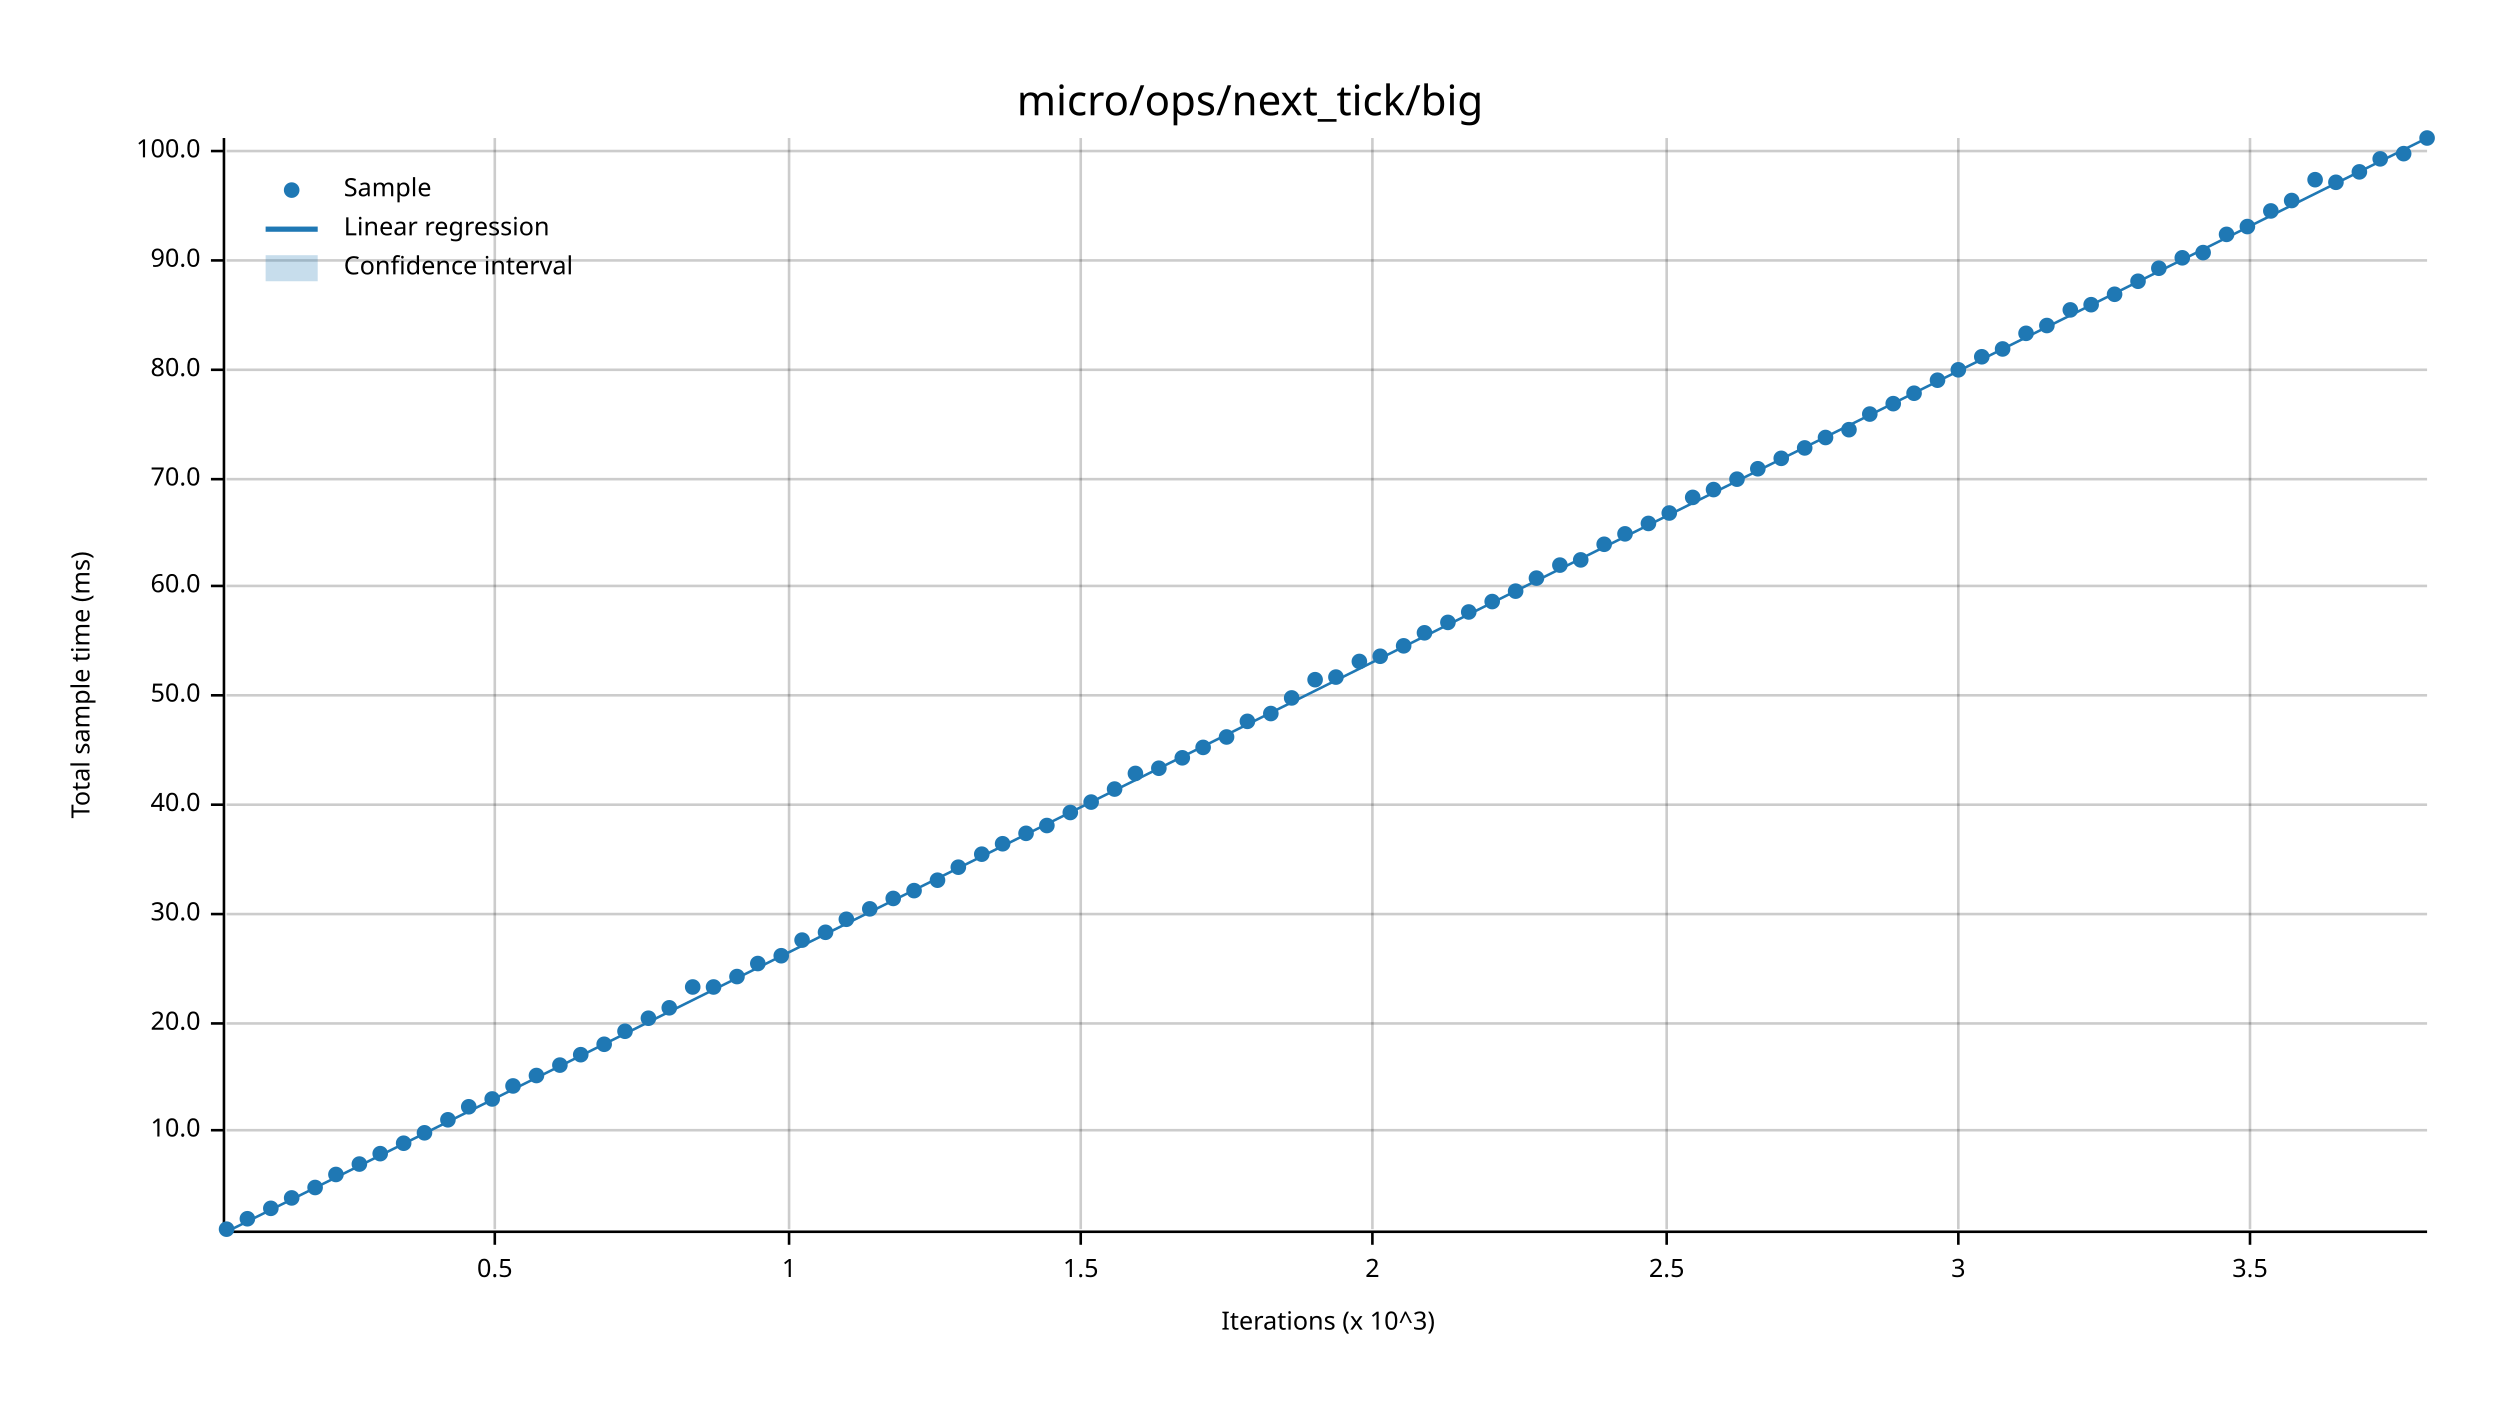
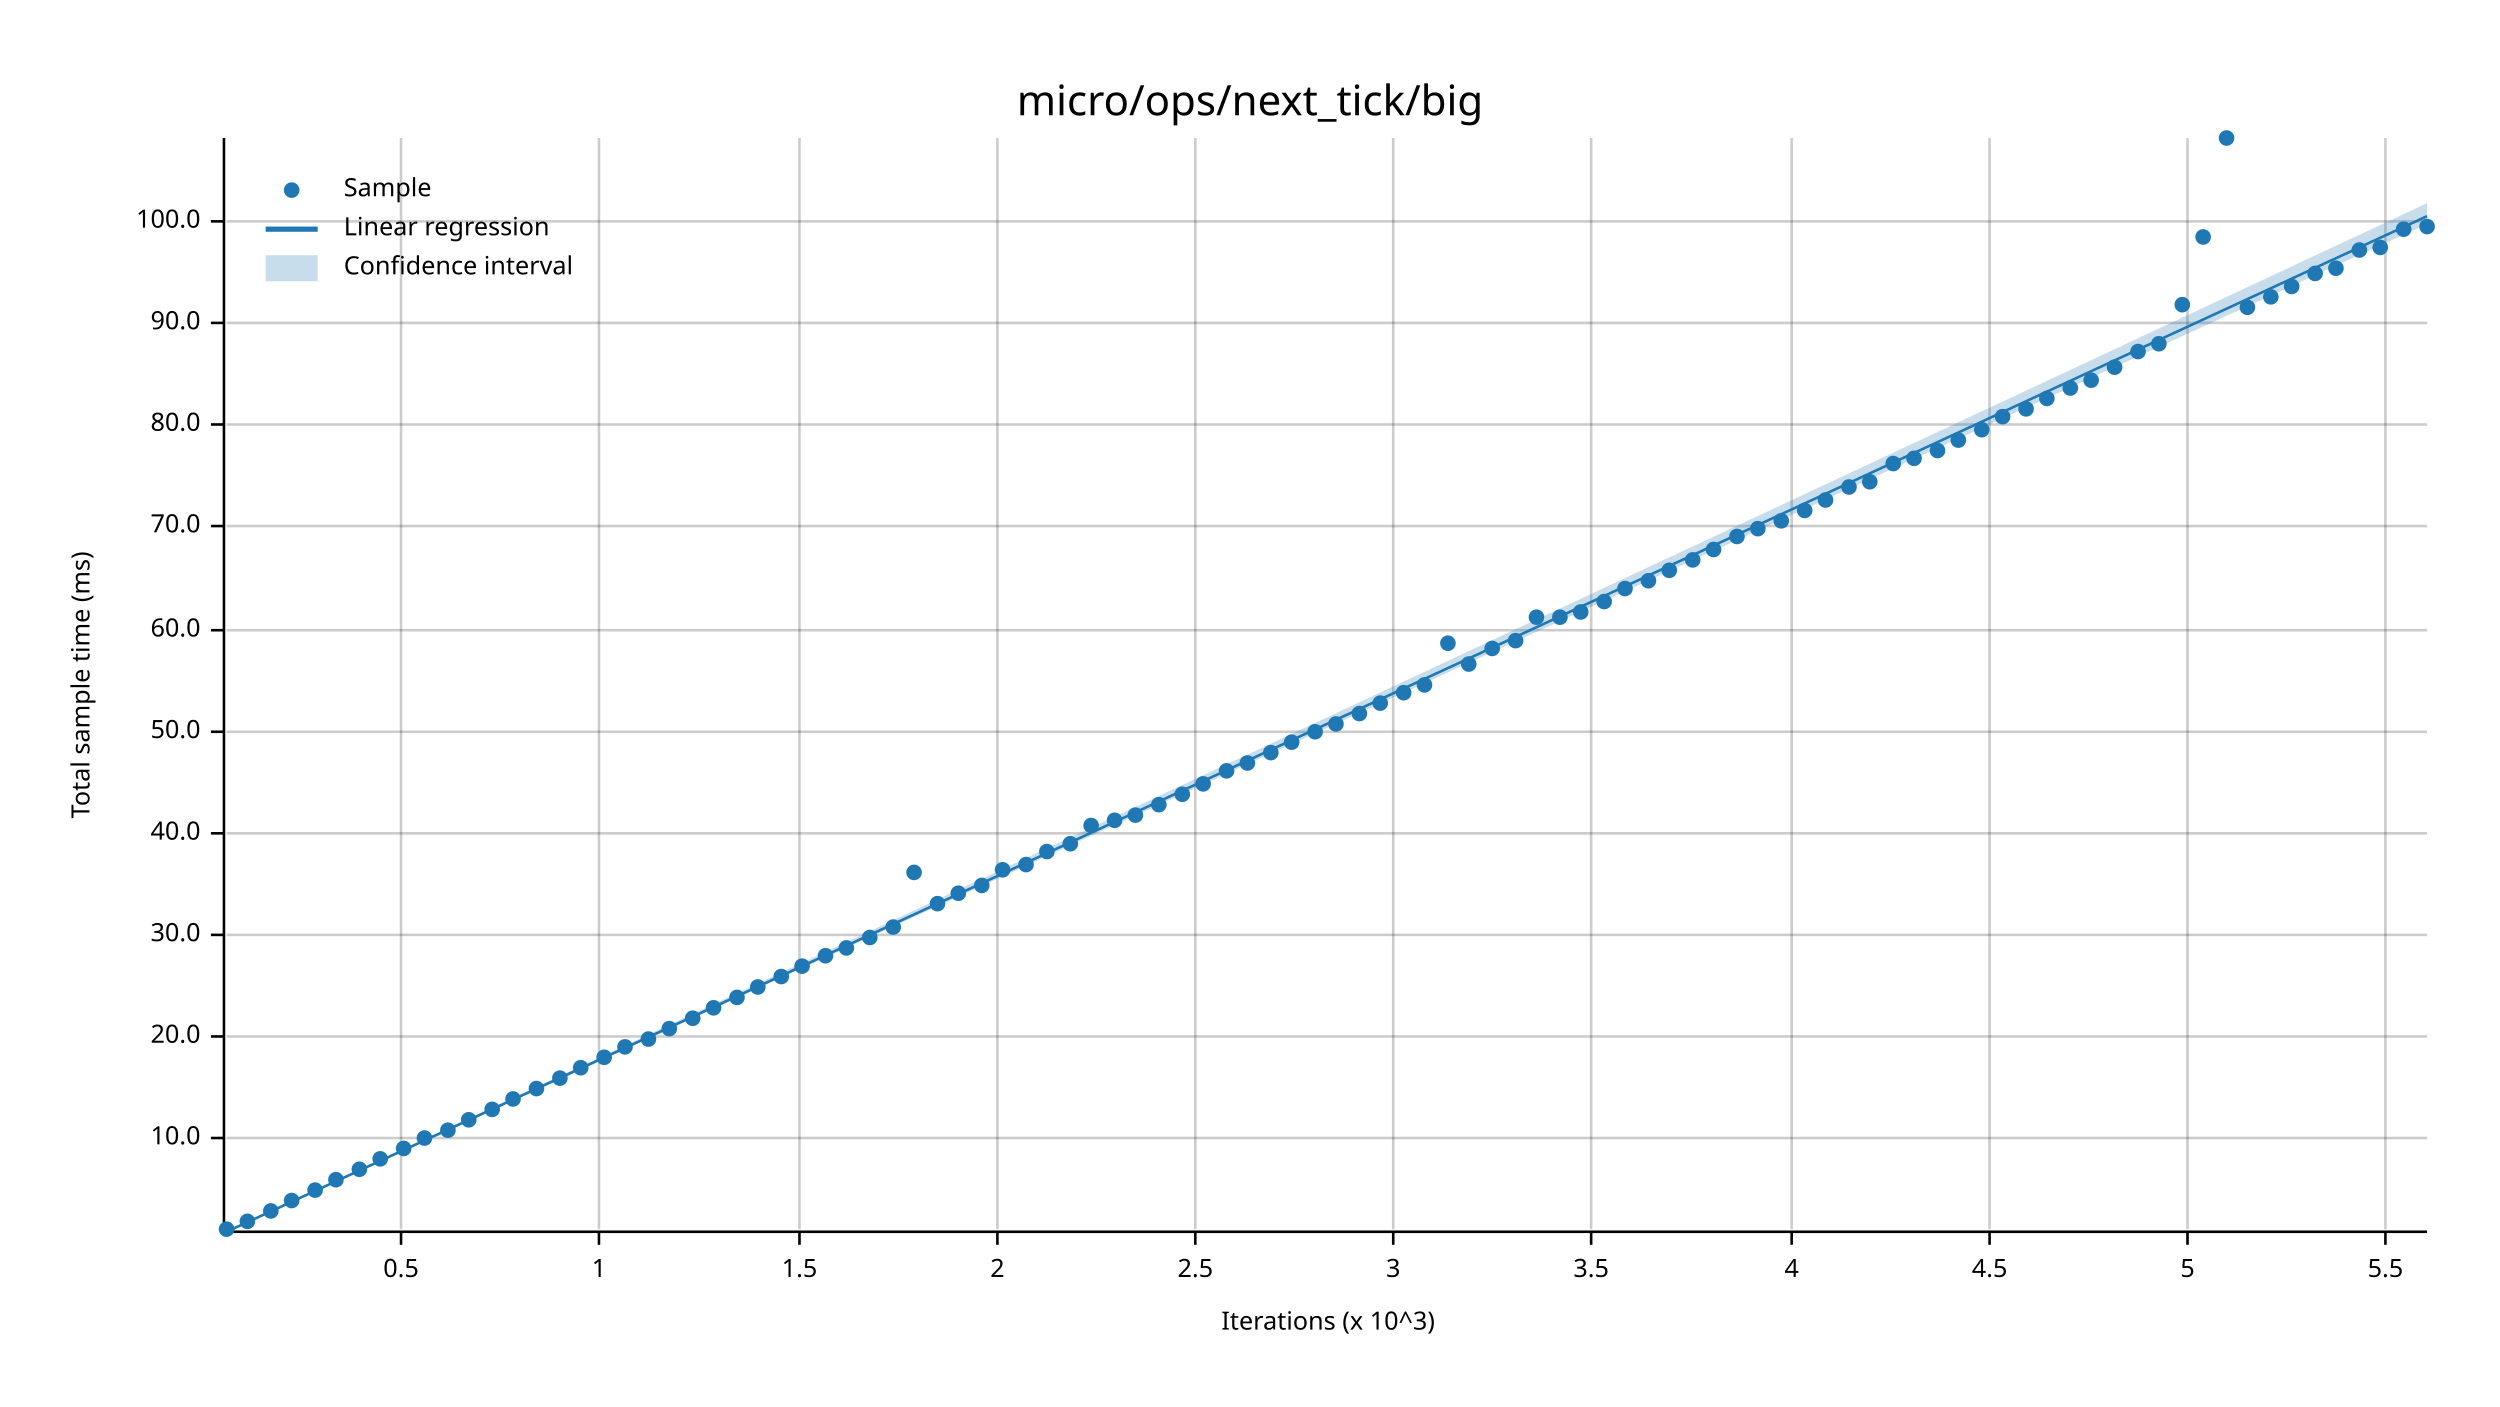
<svg xmlns="http://www.w3.org/2000/svg" width="960" height="540" viewBox="0 0 960 540">
  <text x="480" y="32" dy="0.76em" text-anchor="middle" font-family="sans-serif" font-size="16.129" opacity="1" fill="#000000">
micro/ops/next_tick/big
</text>
  <text x="27" y="263" dy="0.76em" text-anchor="middle" font-family="sans-serif" font-size="9.677" opacity="1" fill="#000000" transform="rotate(270, 27, 263)">
Total sample time (ms)
</text>
  <text x="510" y="513" dy="-0.5ex" text-anchor="middle" font-family="sans-serif" font-size="9.677" opacity="1" fill="#000000">
Iterations (x 10^3)
</text>
-   <line opacity="0.2" stroke="#000000" stroke-width="1" x1="190" y1="472" x2="190" y2="53" />
-   <line opacity="0.2" stroke="#000000" stroke-width="1" x1="303" y1="472" x2="303" y2="53" />
-   <line opacity="0.2" stroke="#000000" stroke-width="1" x1="415" y1="472" x2="415" y2="53" />
-   <line opacity="0.2" stroke="#000000" stroke-width="1" x1="527" y1="472" x2="527" y2="53" />
-   <line opacity="0.2" stroke="#000000" stroke-width="1" x1="640" y1="472" x2="640" y2="53" />
-   <line opacity="0.2" stroke="#000000" stroke-width="1" x1="752" y1="472" x2="752" y2="53" />
-   <line opacity="0.2" stroke="#000000" stroke-width="1" x1="864" y1="472" x2="864" y2="53" />
-   <line opacity="0.2" stroke="#000000" stroke-width="1" x1="87" y1="434" x2="932" y2="434" />
-   <line opacity="0.2" stroke="#000000" stroke-width="1" x1="87" y1="393" x2="932" y2="393" />
-   <line opacity="0.2" stroke="#000000" stroke-width="1" x1="87" y1="351" x2="932" y2="351" />
-   <line opacity="0.2" stroke="#000000" stroke-width="1" x1="87" y1="309" x2="932" y2="309" />
-   <line opacity="0.2" stroke="#000000" stroke-width="1" x1="87" y1="267" x2="932" y2="267" />
-   <line opacity="0.2" stroke="#000000" stroke-width="1" x1="87" y1="225" x2="932" y2="225" />
-   <line opacity="0.2" stroke="#000000" stroke-width="1" x1="87" y1="184" x2="932" y2="184" />
-   <line opacity="0.2" stroke="#000000" stroke-width="1" x1="87" y1="142" x2="932" y2="142" />
-   <line opacity="0.2" stroke="#000000" stroke-width="1" x1="87" y1="100" x2="932" y2="100" />
-   <line opacity="0.2" stroke="#000000" stroke-width="1" x1="87" y1="58" x2="932" y2="58" />
+   <line opacity="0.2" stroke="#000000" stroke-width="1" x1="154" y1="472" x2="154" y2="53" />
+   <line opacity="0.2" stroke="#000000" stroke-width="1" x1="230" y1="472" x2="230" y2="53" />
+   <line opacity="0.2" stroke="#000000" stroke-width="1" x1="307" y1="472" x2="307" y2="53" />
+   <line opacity="0.2" stroke="#000000" stroke-width="1" x1="383" y1="472" x2="383" y2="53" />
+   <line opacity="0.2" stroke="#000000" stroke-width="1" x1="459" y1="472" x2="459" y2="53" />
+   <line opacity="0.2" stroke="#000000" stroke-width="1" x1="535" y1="472" x2="535" y2="53" />
+   <line opacity="0.2" stroke="#000000" stroke-width="1" x1="611" y1="472" x2="611" y2="53" />
+   <line opacity="0.2" stroke="#000000" stroke-width="1" x1="688" y1="472" x2="688" y2="53" />
+   <line opacity="0.2" stroke="#000000" stroke-width="1" x1="764" y1="472" x2="764" y2="53" />
+   <line opacity="0.2" stroke="#000000" stroke-width="1" x1="840" y1="472" x2="840" y2="53" />
+   <line opacity="0.2" stroke="#000000" stroke-width="1" x1="916" y1="472" x2="916" y2="53" />
+   <line opacity="0.2" stroke="#000000" stroke-width="1" x1="87" y1="437" x2="932" y2="437" />
+   <line opacity="0.2" stroke="#000000" stroke-width="1" x1="87" y1="398" x2="932" y2="398" />
+   <line opacity="0.2" stroke="#000000" stroke-width="1" x1="87" y1="359" x2="932" y2="359" />
+   <line opacity="0.2" stroke="#000000" stroke-width="1" x1="87" y1="320" x2="932" y2="320" />
+   <line opacity="0.2" stroke="#000000" stroke-width="1" x1="87" y1="281" x2="932" y2="281" />
+   <line opacity="0.2" stroke="#000000" stroke-width="1" x1="87" y1="242" x2="932" y2="242" />
+   <line opacity="0.2" stroke="#000000" stroke-width="1" x1="87" y1="202" x2="932" y2="202" />
+   <line opacity="0.2" stroke="#000000" stroke-width="1" x1="87" y1="163" x2="932" y2="163" />
+   <line opacity="0.2" stroke="#000000" stroke-width="1" x1="87" y1="124" x2="932" y2="124" />
+   <line opacity="0.2" stroke="#000000" stroke-width="1" x1="87" y1="85" x2="932" y2="85" />
  <polyline fill="none" opacity="1" stroke="#000000" stroke-width="1" points="86,53 86,472 " />
-   <text x="77" y="434" dy="0.5ex" text-anchor="end" font-family="sans-serif" font-size="9.677" opacity="1" fill="#000000">
+   <text x="77" y="437" dy="0.5ex" text-anchor="end" font-family="sans-serif" font-size="9.677" opacity="1" fill="#000000">
10.0
</text>
-   <polyline fill="none" opacity="1" stroke="#000000" stroke-width="1" points="81,434 86,434 " />
-   <text x="77" y="393" dy="0.5ex" text-anchor="end" font-family="sans-serif" font-size="9.677" opacity="1" fill="#000000">
+   <polyline fill="none" opacity="1" stroke="#000000" stroke-width="1" points="81,437 86,437 " />
+   <text x="77" y="398" dy="0.5ex" text-anchor="end" font-family="sans-serif" font-size="9.677" opacity="1" fill="#000000">
20.0
</text>
-   <polyline fill="none" opacity="1" stroke="#000000" stroke-width="1" points="81,393 86,393 " />
-   <text x="77" y="351" dy="0.5ex" text-anchor="end" font-family="sans-serif" font-size="9.677" opacity="1" fill="#000000">
+   <polyline fill="none" opacity="1" stroke="#000000" stroke-width="1" points="81,398 86,398 " />
+   <text x="77" y="359" dy="0.5ex" text-anchor="end" font-family="sans-serif" font-size="9.677" opacity="1" fill="#000000">
30.0
</text>
-   <polyline fill="none" opacity="1" stroke="#000000" stroke-width="1" points="81,351 86,351 " />
-   <text x="77" y="309" dy="0.5ex" text-anchor="end" font-family="sans-serif" font-size="9.677" opacity="1" fill="#000000">
+   <polyline fill="none" opacity="1" stroke="#000000" stroke-width="1" points="81,359 86,359 " />
+   <text x="77" y="320" dy="0.5ex" text-anchor="end" font-family="sans-serif" font-size="9.677" opacity="1" fill="#000000">
40.0
</text>
-   <polyline fill="none" opacity="1" stroke="#000000" stroke-width="1" points="81,309 86,309 " />
-   <text x="77" y="267" dy="0.5ex" text-anchor="end" font-family="sans-serif" font-size="9.677" opacity="1" fill="#000000">
+   <polyline fill="none" opacity="1" stroke="#000000" stroke-width="1" points="81,320 86,320 " />
+   <text x="77" y="281" dy="0.5ex" text-anchor="end" font-family="sans-serif" font-size="9.677" opacity="1" fill="#000000">
50.0
</text>
-   <polyline fill="none" opacity="1" stroke="#000000" stroke-width="1" points="81,267 86,267 " />
-   <text x="77" y="225" dy="0.5ex" text-anchor="end" font-family="sans-serif" font-size="9.677" opacity="1" fill="#000000">
+   <polyline fill="none" opacity="1" stroke="#000000" stroke-width="1" points="81,281 86,281 " />
+   <text x="77" y="242" dy="0.5ex" text-anchor="end" font-family="sans-serif" font-size="9.677" opacity="1" fill="#000000">
60.0
</text>
-   <polyline fill="none" opacity="1" stroke="#000000" stroke-width="1" points="81,225 86,225 " />
-   <text x="77" y="184" dy="0.5ex" text-anchor="end" font-family="sans-serif" font-size="9.677" opacity="1" fill="#000000">
+   <polyline fill="none" opacity="1" stroke="#000000" stroke-width="1" points="81,242 86,242 " />
+   <text x="77" y="202" dy="0.5ex" text-anchor="end" font-family="sans-serif" font-size="9.677" opacity="1" fill="#000000">
70.0
</text>
-   <polyline fill="none" opacity="1" stroke="#000000" stroke-width="1" points="81,184 86,184 " />
-   <text x="77" y="142" dy="0.5ex" text-anchor="end" font-family="sans-serif" font-size="9.677" opacity="1" fill="#000000">
+   <polyline fill="none" opacity="1" stroke="#000000" stroke-width="1" points="81,202 86,202 " />
+   <text x="77" y="163" dy="0.5ex" text-anchor="end" font-family="sans-serif" font-size="9.677" opacity="1" fill="#000000">
80.0
</text>
-   <polyline fill="none" opacity="1" stroke="#000000" stroke-width="1" points="81,142 86,142 " />
-   <text x="77" y="100" dy="0.5ex" text-anchor="end" font-family="sans-serif" font-size="9.677" opacity="1" fill="#000000">
+   <polyline fill="none" opacity="1" stroke="#000000" stroke-width="1" points="81,163 86,163 " />
+   <text x="77" y="124" dy="0.5ex" text-anchor="end" font-family="sans-serif" font-size="9.677" opacity="1" fill="#000000">
90.0
</text>
-   <polyline fill="none" opacity="1" stroke="#000000" stroke-width="1" points="81,100 86,100 " />
-   <text x="77" y="58" dy="0.5ex" text-anchor="end" font-family="sans-serif" font-size="9.677" opacity="1" fill="#000000">
+   <polyline fill="none" opacity="1" stroke="#000000" stroke-width="1" points="81,124 86,124 " />
+   <text x="77" y="85" dy="0.5ex" text-anchor="end" font-family="sans-serif" font-size="9.677" opacity="1" fill="#000000">
100.0
</text>
-   <polyline fill="none" opacity="1" stroke="#000000" stroke-width="1" points="81,58 86,58 " />
+   <polyline fill="none" opacity="1" stroke="#000000" stroke-width="1" points="81,85 86,85 " />
  <polyline fill="none" opacity="1" stroke="#000000" stroke-width="1" points="87,473 932,473 " />
-   <text x="190" y="483" dy="0.76em" text-anchor="middle" font-family="sans-serif" font-size="9.677" opacity="1" fill="#000000">
+   <text x="154" y="483" dy="0.76em" text-anchor="middle" font-family="sans-serif" font-size="9.677" opacity="1" fill="#000000">
0.5
</text>
-   <polyline fill="none" opacity="1" stroke="#000000" stroke-width="1" points="190,473 190,478 " />
-   <text x="303" y="483" dy="0.76em" text-anchor="middle" font-family="sans-serif" font-size="9.677" opacity="1" fill="#000000">
+   <polyline fill="none" opacity="1" stroke="#000000" stroke-width="1" points="154,473 154,478 " />
+   <text x="230" y="483" dy="0.76em" text-anchor="middle" font-family="sans-serif" font-size="9.677" opacity="1" fill="#000000">
1
</text>
-   <polyline fill="none" opacity="1" stroke="#000000" stroke-width="1" points="303,473 303,478 " />
-   <text x="415" y="483" dy="0.76em" text-anchor="middle" font-family="sans-serif" font-size="9.677" opacity="1" fill="#000000">
+   <polyline fill="none" opacity="1" stroke="#000000" stroke-width="1" points="230,473 230,478 " />
+   <text x="307" y="483" dy="0.76em" text-anchor="middle" font-family="sans-serif" font-size="9.677" opacity="1" fill="#000000">
1.5
</text>
-   <polyline fill="none" opacity="1" stroke="#000000" stroke-width="1" points="415,473 415,478 " />
-   <text x="527" y="483" dy="0.76em" text-anchor="middle" font-family="sans-serif" font-size="9.677" opacity="1" fill="#000000">
+   <polyline fill="none" opacity="1" stroke="#000000" stroke-width="1" points="307,473 307,478 " />
+   <text x="383" y="483" dy="0.76em" text-anchor="middle" font-family="sans-serif" font-size="9.677" opacity="1" fill="#000000">
2
</text>
-   <polyline fill="none" opacity="1" stroke="#000000" stroke-width="1" points="527,473 527,478 " />
-   <text x="640" y="483" dy="0.76em" text-anchor="middle" font-family="sans-serif" font-size="9.677" opacity="1" fill="#000000">
+   <polyline fill="none" opacity="1" stroke="#000000" stroke-width="1" points="383,473 383,478 " />
+   <text x="459" y="483" dy="0.76em" text-anchor="middle" font-family="sans-serif" font-size="9.677" opacity="1" fill="#000000">
2.5
</text>
-   <polyline fill="none" opacity="1" stroke="#000000" stroke-width="1" points="640,473 640,478 " />
-   <text x="752" y="483" dy="0.76em" text-anchor="middle" font-family="sans-serif" font-size="9.677" opacity="1" fill="#000000">
+   <polyline fill="none" opacity="1" stroke="#000000" stroke-width="1" points="459,473 459,478 " />
+   <text x="535" y="483" dy="0.76em" text-anchor="middle" font-family="sans-serif" font-size="9.677" opacity="1" fill="#000000">
3
</text>
-   <polyline fill="none" opacity="1" stroke="#000000" stroke-width="1" points="752,473 752,478 " />
-   <text x="864" y="483" dy="0.76em" text-anchor="middle" font-family="sans-serif" font-size="9.677" opacity="1" fill="#000000">
+   <polyline fill="none" opacity="1" stroke="#000000" stroke-width="1" points="535,473 535,478 " />
+   <text x="611" y="483" dy="0.76em" text-anchor="middle" font-family="sans-serif" font-size="9.677" opacity="1" fill="#000000">
3.5
</text>
-   <polyline fill="none" opacity="1" stroke="#000000" stroke-width="1" points="864,473 864,478 " />
+   <polyline fill="none" opacity="1" stroke="#000000" stroke-width="1" points="611,473 611,478 " />
+   <text x="688" y="483" dy="0.76em" text-anchor="middle" font-family="sans-serif" font-size="9.677" opacity="1" fill="#000000">
+ 4
+ </text>
+   <polyline fill="none" opacity="1" stroke="#000000" stroke-width="1" points="688,473 688,478 " />
+   <text x="764" y="483" dy="0.76em" text-anchor="middle" font-family="sans-serif" font-size="9.677" opacity="1" fill="#000000">
+ 4.5
+ </text>
+   <polyline fill="none" opacity="1" stroke="#000000" stroke-width="1" points="764,473 764,478 " />
+   <text x="840" y="483" dy="0.76em" text-anchor="middle" font-family="sans-serif" font-size="9.677" opacity="1" fill="#000000">
+ 5
+ </text>
+   <polyline fill="none" opacity="1" stroke="#000000" stroke-width="1" points="840,473 840,478 " />
+   <text x="916" y="483" dy="0.76em" text-anchor="middle" font-family="sans-serif" font-size="9.677" opacity="1" fill="#000000">
+ 5.5
+ </text>
+   <polyline fill="none" opacity="1" stroke="#000000" stroke-width="1" points="916,473 916,478 " />
  <circle cx="87" cy="472" r="3" opacity="1" fill="#1F78B4" stroke="none" stroke-width="1" />
-   <circle cx="95" cy="468" r="3" opacity="1" fill="#1F78B4" stroke="none" stroke-width="1" />
-   <circle cx="104" cy="464" r="3" opacity="1" fill="#1F78B4" stroke="none" stroke-width="1" />
-   <circle cx="112" cy="460" r="3" opacity="1" fill="#1F78B4" stroke="none" stroke-width="1" />
-   <circle cx="121" cy="456" r="3" opacity="1" fill="#1F78B4" stroke="none" stroke-width="1" />
-   <circle cx="129" cy="451" r="3" opacity="1" fill="#1F78B4" stroke="none" stroke-width="1" />
-   <circle cx="138" cy="447" r="3" opacity="1" fill="#1F78B4" stroke="none" stroke-width="1" />
-   <circle cx="146" cy="443" r="3" opacity="1" fill="#1F78B4" stroke="none" stroke-width="1" />
-   <circle cx="155" cy="439" r="3" opacity="1" fill="#1F78B4" stroke="none" stroke-width="1" />
-   <circle cx="163" cy="435" r="3" opacity="1" fill="#1F78B4" stroke="none" stroke-width="1" />
-   <circle cx="172" cy="430" r="3" opacity="1" fill="#1F78B4" stroke="none" stroke-width="1" />
-   <circle cx="180" cy="425" r="3" opacity="1" fill="#1F78B4" stroke="none" stroke-width="1" />
-   <circle cx="189" cy="422" r="3" opacity="1" fill="#1F78B4" stroke="none" stroke-width="1" />
-   <circle cx="197" cy="417" r="3" opacity="1" fill="#1F78B4" stroke="none" stroke-width="1" />
-   <circle cx="206" cy="413" r="3" opacity="1" fill="#1F78B4" stroke="none" stroke-width="1" />
-   <circle cx="215" cy="409" r="3" opacity="1" fill="#1F78B4" stroke="none" stroke-width="1" />
-   <circle cx="223" cy="405" r="3" opacity="1" fill="#1F78B4" stroke="none" stroke-width="1" />
-   <circle cx="232" cy="401" r="3" opacity="1" fill="#1F78B4" stroke="none" stroke-width="1" />
-   <circle cx="240" cy="396" r="3" opacity="1" fill="#1F78B4" stroke="none" stroke-width="1" />
-   <circle cx="249" cy="391" r="3" opacity="1" fill="#1F78B4" stroke="none" stroke-width="1" />
-   <circle cx="257" cy="387" r="3" opacity="1" fill="#1F78B4" stroke="none" stroke-width="1" />
-   <circle cx="266" cy="379" r="3" opacity="1" fill="#1F78B4" stroke="none" stroke-width="1" />
-   <circle cx="274" cy="379" r="3" opacity="1" fill="#1F78B4" stroke="none" stroke-width="1" />
-   <circle cx="283" cy="375" r="3" opacity="1" fill="#1F78B4" stroke="none" stroke-width="1" />
-   <circle cx="291" cy="370" r="3" opacity="1" fill="#1F78B4" stroke="none" stroke-width="1" />
-   <circle cx="300" cy="367" r="3" opacity="1" fill="#1F78B4" stroke="none" stroke-width="1" />
-   <circle cx="308" cy="361" r="3" opacity="1" fill="#1F78B4" stroke="none" stroke-width="1" />
-   <circle cx="317" cy="358" r="3" opacity="1" fill="#1F78B4" stroke="none" stroke-width="1" />
-   <circle cx="325" cy="353" r="3" opacity="1" fill="#1F78B4" stroke="none" stroke-width="1" />
-   <circle cx="334" cy="349" r="3" opacity="1" fill="#1F78B4" stroke="none" stroke-width="1" />
-   <circle cx="343" cy="345" r="3" opacity="1" fill="#1F78B4" stroke="none" stroke-width="1" />
-   <circle cx="351" cy="342" r="3" opacity="1" fill="#1F78B4" stroke="none" stroke-width="1" />
-   <circle cx="360" cy="338" r="3" opacity="1" fill="#1F78B4" stroke="none" stroke-width="1" />
-   <circle cx="368" cy="333" r="3" opacity="1" fill="#1F78B4" stroke="none" stroke-width="1" />
-   <circle cx="377" cy="328" r="3" opacity="1" fill="#1F78B4" stroke="none" stroke-width="1" />
-   <circle cx="385" cy="324" r="3" opacity="1" fill="#1F78B4" stroke="none" stroke-width="1" />
-   <circle cx="394" cy="320" r="3" opacity="1" fill="#1F78B4" stroke="none" stroke-width="1" />
-   <circle cx="402" cy="317" r="3" opacity="1" fill="#1F78B4" stroke="none" stroke-width="1" />
-   <circle cx="411" cy="312" r="3" opacity="1" fill="#1F78B4" stroke="none" stroke-width="1" />
-   <circle cx="419" cy="308" r="3" opacity="1" fill="#1F78B4" stroke="none" stroke-width="1" />
-   <circle cx="428" cy="303" r="3" opacity="1" fill="#1F78B4" stroke="none" stroke-width="1" />
-   <circle cx="436" cy="297" r="3" opacity="1" fill="#1F78B4" stroke="none" stroke-width="1" />
-   <circle cx="445" cy="295" r="3" opacity="1" fill="#1F78B4" stroke="none" stroke-width="1" />
-   <circle cx="454" cy="291" r="3" opacity="1" fill="#1F78B4" stroke="none" stroke-width="1" />
-   <circle cx="462" cy="287" r="3" opacity="1" fill="#1F78B4" stroke="none" stroke-width="1" />
-   <circle cx="471" cy="283" r="3" opacity="1" fill="#1F78B4" stroke="none" stroke-width="1" />
-   <circle cx="479" cy="277" r="3" opacity="1" fill="#1F78B4" stroke="none" stroke-width="1" />
-   <circle cx="488" cy="274" r="3" opacity="1" fill="#1F78B4" stroke="none" stroke-width="1" />
-   <circle cx="496" cy="268" r="3" opacity="1" fill="#1F78B4" stroke="none" stroke-width="1" />
-   <circle cx="505" cy="261" r="3" opacity="1" fill="#1F78B4" stroke="none" stroke-width="1" />
-   <circle cx="513" cy="260" r="3" opacity="1" fill="#1F78B4" stroke="none" stroke-width="1" />
-   <circle cx="522" cy="254" r="3" opacity="1" fill="#1F78B4" stroke="none" stroke-width="1" />
-   <circle cx="530" cy="252" r="3" opacity="1" fill="#1F78B4" stroke="none" stroke-width="1" />
-   <circle cx="539" cy="248" r="3" opacity="1" fill="#1F78B4" stroke="none" stroke-width="1" />
-   <circle cx="547" cy="243" r="3" opacity="1" fill="#1F78B4" stroke="none" stroke-width="1" />
-   <circle cx="556" cy="239" r="3" opacity="1" fill="#1F78B4" stroke="none" stroke-width="1" />
-   <circle cx="564" cy="235" r="3" opacity="1" fill="#1F78B4" stroke="none" stroke-width="1" />
-   <circle cx="573" cy="231" r="3" opacity="1" fill="#1F78B4" stroke="none" stroke-width="1" />
-   <circle cx="582" cy="227" r="3" opacity="1" fill="#1F78B4" stroke="none" stroke-width="1" />
-   <circle cx="590" cy="222" r="3" opacity="1" fill="#1F78B4" stroke="none" stroke-width="1" />
-   <circle cx="599" cy="217" r="3" opacity="1" fill="#1F78B4" stroke="none" stroke-width="1" />
-   <circle cx="607" cy="215" r="3" opacity="1" fill="#1F78B4" stroke="none" stroke-width="1" />
-   <circle cx="616" cy="209" r="3" opacity="1" fill="#1F78B4" stroke="none" stroke-width="1" />
-   <circle cx="624" cy="205" r="3" opacity="1" fill="#1F78B4" stroke="none" stroke-width="1" />
-   <circle cx="633" cy="201" r="3" opacity="1" fill="#1F78B4" stroke="none" stroke-width="1" />
-   <circle cx="641" cy="197" r="3" opacity="1" fill="#1F78B4" stroke="none" stroke-width="1" />
-   <circle cx="650" cy="191" r="3" opacity="1" fill="#1F78B4" stroke="none" stroke-width="1" />
-   <circle cx="658" cy="188" r="3" opacity="1" fill="#1F78B4" stroke="none" stroke-width="1" />
-   <circle cx="667" cy="184" r="3" opacity="1" fill="#1F78B4" stroke="none" stroke-width="1" />
-   <circle cx="675" cy="180" r="3" opacity="1" fill="#1F78B4" stroke="none" stroke-width="1" />
-   <circle cx="684" cy="176" r="3" opacity="1" fill="#1F78B4" stroke="none" stroke-width="1" />
-   <circle cx="693" cy="172" r="3" opacity="1" fill="#1F78B4" stroke="none" stroke-width="1" />
-   <circle cx="701" cy="168" r="3" opacity="1" fill="#1F78B4" stroke="none" stroke-width="1" />
-   <circle cx="710" cy="165" r="3" opacity="1" fill="#1F78B4" stroke="none" stroke-width="1" />
-   <circle cx="718" cy="159" r="3" opacity="1" fill="#1F78B4" stroke="none" stroke-width="1" />
-   <circle cx="727" cy="155" r="3" opacity="1" fill="#1F78B4" stroke="none" stroke-width="1" />
-   <circle cx="735" cy="151" r="3" opacity="1" fill="#1F78B4" stroke="none" stroke-width="1" />
-   <circle cx="744" cy="146" r="3" opacity="1" fill="#1F78B4" stroke="none" stroke-width="1" />
-   <circle cx="752" cy="142" r="3" opacity="1" fill="#1F78B4" stroke="none" stroke-width="1" />
-   <circle cx="761" cy="137" r="3" opacity="1" fill="#1F78B4" stroke="none" stroke-width="1" />
-   <circle cx="769" cy="134" r="3" opacity="1" fill="#1F78B4" stroke="none" stroke-width="1" />
-   <circle cx="778" cy="128" r="3" opacity="1" fill="#1F78B4" stroke="none" stroke-width="1" />
-   <circle cx="786" cy="125" r="3" opacity="1" fill="#1F78B4" stroke="none" stroke-width="1" />
-   <circle cx="795" cy="119" r="3" opacity="1" fill="#1F78B4" stroke="none" stroke-width="1" />
-   <circle cx="803" cy="117" r="3" opacity="1" fill="#1F78B4" stroke="none" stroke-width="1" />
-   <circle cx="812" cy="113" r="3" opacity="1" fill="#1F78B4" stroke="none" stroke-width="1" />
-   <circle cx="821" cy="108" r="3" opacity="1" fill="#1F78B4" stroke="none" stroke-width="1" />
-   <circle cx="829" cy="103" r="3" opacity="1" fill="#1F78B4" stroke="none" stroke-width="1" />
-   <circle cx="838" cy="99" r="3" opacity="1" fill="#1F78B4" stroke="none" stroke-width="1" />
-   <circle cx="846" cy="97" r="3" opacity="1" fill="#1F78B4" stroke="none" stroke-width="1" />
-   <circle cx="855" cy="90" r="3" opacity="1" fill="#1F78B4" stroke="none" stroke-width="1" />
-   <circle cx="863" cy="87" r="3" opacity="1" fill="#1F78B4" stroke="none" stroke-width="1" />
-   <circle cx="872" cy="81" r="3" opacity="1" fill="#1F78B4" stroke="none" stroke-width="1" />
-   <circle cx="880" cy="77" r="3" opacity="1" fill="#1F78B4" stroke="none" stroke-width="1" />
-   <circle cx="889" cy="69" r="3" opacity="1" fill="#1F78B4" stroke="none" stroke-width="1" />
-   <circle cx="897" cy="70" r="3" opacity="1" fill="#1F78B4" stroke="none" stroke-width="1" />
-   <circle cx="906" cy="66" r="3" opacity="1" fill="#1F78B4" stroke="none" stroke-width="1" />
-   <circle cx="914" cy="61" r="3" opacity="1" fill="#1F78B4" stroke="none" stroke-width="1" />
-   <circle cx="923" cy="59" r="3" opacity="1" fill="#1F78B4" stroke="none" stroke-width="1" />
-   <circle cx="932" cy="53" r="3" opacity="1" fill="#1F78B4" stroke="none" stroke-width="1" />
-   <polyline fill="none" opacity="1" stroke="#1F78B4" stroke-width="1" points="87,473 932,53 " />
-   <polygon opacity="0.25" fill="#1F78B4" points="87,473 932,53 932,53 " />
+   <circle cx="95" cy="469" r="3" opacity="1" fill="#1F78B4" stroke="none" stroke-width="1" />
+   <circle cx="104" cy="465" r="3" opacity="1" fill="#1F78B4" stroke="none" stroke-width="1" />
+   <circle cx="112" cy="461" r="3" opacity="1" fill="#1F78B4" stroke="none" stroke-width="1" />
+   <circle cx="121" cy="457" r="3" opacity="1" fill="#1F78B4" stroke="none" stroke-width="1" />
+   <circle cx="129" cy="453" r="3" opacity="1" fill="#1F78B4" stroke="none" stroke-width="1" />
+   <circle cx="138" cy="449" r="3" opacity="1" fill="#1F78B4" stroke="none" stroke-width="1" />
+   <circle cx="146" cy="445" r="3" opacity="1" fill="#1F78B4" stroke="none" stroke-width="1" />
+   <circle cx="155" cy="441" r="3" opacity="1" fill="#1F78B4" stroke="none" stroke-width="1" />
+   <circle cx="163" cy="437" r="3" opacity="1" fill="#1F78B4" stroke="none" stroke-width="1" />
+   <circle cx="172" cy="434" r="3" opacity="1" fill="#1F78B4" stroke="none" stroke-width="1" />
+   <circle cx="180" cy="430" r="3" opacity="1" fill="#1F78B4" stroke="none" stroke-width="1" />
+   <circle cx="189" cy="426" r="3" opacity="1" fill="#1F78B4" stroke="none" stroke-width="1" />
+   <circle cx="197" cy="422" r="3" opacity="1" fill="#1F78B4" stroke="none" stroke-width="1" />
+   <circle cx="206" cy="418" r="3" opacity="1" fill="#1F78B4" stroke="none" stroke-width="1" />
+   <circle cx="215" cy="414" r="3" opacity="1" fill="#1F78B4" stroke="none" stroke-width="1" />
+   <circle cx="223" cy="410" r="3" opacity="1" fill="#1F78B4" stroke="none" stroke-width="1" />
+   <circle cx="232" cy="406" r="3" opacity="1" fill="#1F78B4" stroke="none" stroke-width="1" />
+   <circle cx="240" cy="402" r="3" opacity="1" fill="#1F78B4" stroke="none" stroke-width="1" />
+   <circle cx="249" cy="399" r="3" opacity="1" fill="#1F78B4" stroke="none" stroke-width="1" />
+   <circle cx="257" cy="395" r="3" opacity="1" fill="#1F78B4" stroke="none" stroke-width="1" />
+   <circle cx="266" cy="391" r="3" opacity="1" fill="#1F78B4" stroke="none" stroke-width="1" />
+   <circle cx="274" cy="387" r="3" opacity="1" fill="#1F78B4" stroke="none" stroke-width="1" />
+   <circle cx="283" cy="383" r="3" opacity="1" fill="#1F78B4" stroke="none" stroke-width="1" />
+   <circle cx="291" cy="379" r="3" opacity="1" fill="#1F78B4" stroke="none" stroke-width="1" />
+   <circle cx="300" cy="375" r="3" opacity="1" fill="#1F78B4" stroke="none" stroke-width="1" />
+   <circle cx="308" cy="371" r="3" opacity="1" fill="#1F78B4" stroke="none" stroke-width="1" />
+   <circle cx="317" cy="367" r="3" opacity="1" fill="#1F78B4" stroke="none" stroke-width="1" />
+   <circle cx="325" cy="364" r="3" opacity="1" fill="#1F78B4" stroke="none" stroke-width="1" />
+   <circle cx="334" cy="360" r="3" opacity="1" fill="#1F78B4" stroke="none" stroke-width="1" />
+   <circle cx="343" cy="356" r="3" opacity="1" fill="#1F78B4" stroke="none" stroke-width="1" />
+   <circle cx="351" cy="335" r="3" opacity="1" fill="#1F78B4" stroke="none" stroke-width="1" />
+   <circle cx="360" cy="347" r="3" opacity="1" fill="#1F78B4" stroke="none" stroke-width="1" />
+   <circle cx="368" cy="343" r="3" opacity="1" fill="#1F78B4" stroke="none" stroke-width="1" />
+   <circle cx="377" cy="340" r="3" opacity="1" fill="#1F78B4" stroke="none" stroke-width="1" />
+   <circle cx="385" cy="334" r="3" opacity="1" fill="#1F78B4" stroke="none" stroke-width="1" />
+   <circle cx="394" cy="332" r="3" opacity="1" fill="#1F78B4" stroke="none" stroke-width="1" />
+   <circle cx="402" cy="327" r="3" opacity="1" fill="#1F78B4" stroke="none" stroke-width="1" />
+   <circle cx="411" cy="324" r="3" opacity="1" fill="#1F78B4" stroke="none" stroke-width="1" />
+   <circle cx="419" cy="317" r="3" opacity="1" fill="#1F78B4" stroke="none" stroke-width="1" />
+   <circle cx="428" cy="315" r="3" opacity="1" fill="#1F78B4" stroke="none" stroke-width="1" />
+   <circle cx="436" cy="313" r="3" opacity="1" fill="#1F78B4" stroke="none" stroke-width="1" />
+   <circle cx="445" cy="309" r="3" opacity="1" fill="#1F78B4" stroke="none" stroke-width="1" />
+   <circle cx="454" cy="305" r="3" opacity="1" fill="#1F78B4" stroke="none" stroke-width="1" />
+   <circle cx="462" cy="301" r="3" opacity="1" fill="#1F78B4" stroke="none" stroke-width="1" />
+   <circle cx="471" cy="296" r="3" opacity="1" fill="#1F78B4" stroke="none" stroke-width="1" />
+   <circle cx="479" cy="293" r="3" opacity="1" fill="#1F78B4" stroke="none" stroke-width="1" />
+   <circle cx="488" cy="289" r="3" opacity="1" fill="#1F78B4" stroke="none" stroke-width="1" />
+   <circle cx="496" cy="285" r="3" opacity="1" fill="#1F78B4" stroke="none" stroke-width="1" />
+   <circle cx="505" cy="281" r="3" opacity="1" fill="#1F78B4" stroke="none" stroke-width="1" />
+   <circle cx="513" cy="278" r="3" opacity="1" fill="#1F78B4" stroke="none" stroke-width="1" />
+   <circle cx="522" cy="274" r="3" opacity="1" fill="#1F78B4" stroke="none" stroke-width="1" />
+   <circle cx="530" cy="270" r="3" opacity="1" fill="#1F78B4" stroke="none" stroke-width="1" />
+   <circle cx="539" cy="266" r="3" opacity="1" fill="#1F78B4" stroke="none" stroke-width="1" />
+   <circle cx="547" cy="263" r="3" opacity="1" fill="#1F78B4" stroke="none" stroke-width="1" />
+   <circle cx="556" cy="247" r="3" opacity="1" fill="#1F78B4" stroke="none" stroke-width="1" />
+   <circle cx="564" cy="255" r="3" opacity="1" fill="#1F78B4" stroke="none" stroke-width="1" />
+   <circle cx="573" cy="249" r="3" opacity="1" fill="#1F78B4" stroke="none" stroke-width="1" />
+   <circle cx="582" cy="246" r="3" opacity="1" fill="#1F78B4" stroke="none" stroke-width="1" />
+   <circle cx="590" cy="237" r="3" opacity="1" fill="#1F78B4" stroke="none" stroke-width="1" />
+   <circle cx="599" cy="237" r="3" opacity="1" fill="#1F78B4" stroke="none" stroke-width="1" />
+   <circle cx="607" cy="235" r="3" opacity="1" fill="#1F78B4" stroke="none" stroke-width="1" />
+   <circle cx="616" cy="231" r="3" opacity="1" fill="#1F78B4" stroke="none" stroke-width="1" />
+   <circle cx="624" cy="226" r="3" opacity="1" fill="#1F78B4" stroke="none" stroke-width="1" />
+   <circle cx="633" cy="223" r="3" opacity="1" fill="#1F78B4" stroke="none" stroke-width="1" />
+   <circle cx="641" cy="219" r="3" opacity="1" fill="#1F78B4" stroke="none" stroke-width="1" />
+   <circle cx="650" cy="215" r="3" opacity="1" fill="#1F78B4" stroke="none" stroke-width="1" />
+   <circle cx="658" cy="211" r="3" opacity="1" fill="#1F78B4" stroke="none" stroke-width="1" />
+   <circle cx="667" cy="206" r="3" opacity="1" fill="#1F78B4" stroke="none" stroke-width="1" />
+   <circle cx="675" cy="203" r="3" opacity="1" fill="#1F78B4" stroke="none" stroke-width="1" />
+   <circle cx="684" cy="200" r="3" opacity="1" fill="#1F78B4" stroke="none" stroke-width="1" />
+   <circle cx="693" cy="196" r="3" opacity="1" fill="#1F78B4" stroke="none" stroke-width="1" />
+   <circle cx="701" cy="192" r="3" opacity="1" fill="#1F78B4" stroke="none" stroke-width="1" />
+   <circle cx="710" cy="187" r="3" opacity="1" fill="#1F78B4" stroke="none" stroke-width="1" />
+   <circle cx="718" cy="185" r="3" opacity="1" fill="#1F78B4" stroke="none" stroke-width="1" />
+   <circle cx="727" cy="178" r="3" opacity="1" fill="#1F78B4" stroke="none" stroke-width="1" />
+   <circle cx="735" cy="176" r="3" opacity="1" fill="#1F78B4" stroke="none" stroke-width="1" />
+   <circle cx="744" cy="173" r="3" opacity="1" fill="#1F78B4" stroke="none" stroke-width="1" />
+   <circle cx="752" cy="169" r="3" opacity="1" fill="#1F78B4" stroke="none" stroke-width="1" />
+   <circle cx="761" cy="165" r="3" opacity="1" fill="#1F78B4" stroke="none" stroke-width="1" />
+   <circle cx="769" cy="160" r="3" opacity="1" fill="#1F78B4" stroke="none" stroke-width="1" />
+   <circle cx="778" cy="157" r="3" opacity="1" fill="#1F78B4" stroke="none" stroke-width="1" />
+   <circle cx="786" cy="153" r="3" opacity="1" fill="#1F78B4" stroke="none" stroke-width="1" />
+   <circle cx="795" cy="149" r="3" opacity="1" fill="#1F78B4" stroke="none" stroke-width="1" />
+   <circle cx="803" cy="146" r="3" opacity="1" fill="#1F78B4" stroke="none" stroke-width="1" />
+   <circle cx="812" cy="141" r="3" opacity="1" fill="#1F78B4" stroke="none" stroke-width="1" />
+   <circle cx="821" cy="135" r="3" opacity="1" fill="#1F78B4" stroke="none" stroke-width="1" />
+   <circle cx="829" cy="132" r="3" opacity="1" fill="#1F78B4" stroke="none" stroke-width="1" />
+   <circle cx="838" cy="117" r="3" opacity="1" fill="#1F78B4" stroke="none" stroke-width="1" />
+   <circle cx="846" cy="91" r="3" opacity="1" fill="#1F78B4" stroke="none" stroke-width="1" />
+   <circle cx="855" cy="53" r="3" opacity="1" fill="#1F78B4" stroke="none" stroke-width="1" />
+   <circle cx="863" cy="118" r="3" opacity="1" fill="#1F78B4" stroke="none" stroke-width="1" />
+   <circle cx="872" cy="114" r="3" opacity="1" fill="#1F78B4" stroke="none" stroke-width="1" />
+   <circle cx="880" cy="110" r="3" opacity="1" fill="#1F78B4" stroke="none" stroke-width="1" />
+   <circle cx="889" cy="105" r="3" opacity="1" fill="#1F78B4" stroke="none" stroke-width="1" />
+   <circle cx="897" cy="103" r="3" opacity="1" fill="#1F78B4" stroke="none" stroke-width="1" />
+   <circle cx="906" cy="96" r="3" opacity="1" fill="#1F78B4" stroke="none" stroke-width="1" />
+   <circle cx="914" cy="95" r="3" opacity="1" fill="#1F78B4" stroke="none" stroke-width="1" />
+   <circle cx="923" cy="88" r="3" opacity="1" fill="#1F78B4" stroke="none" stroke-width="1" />
+   <circle cx="932" cy="87" r="3" opacity="1" fill="#1F78B4" stroke="none" stroke-width="1" />
+   <polyline fill="none" opacity="1" stroke="#1F78B4" stroke-width="1" points="87,473 932,83 " />
+   <polygon opacity="0.25" fill="#1F78B4" points="87,473 932,86 932,78 " />
  <text x="132" y="68" dy="0.76em" text-anchor="start" font-family="sans-serif" font-size="9.677" opacity="1" fill="#000000">
Sample
</text>
  <text x="132" y="83" dy="0.76em" text-anchor="start" font-family="sans-serif" font-size="9.677" opacity="1" fill="#000000">
Linear regression
</text>
  <text x="132" y="98" dy="0.76em" text-anchor="start" font-family="sans-serif" font-size="9.677" opacity="1" fill="#000000">
Confidence interval
</text>
  <circle cx="112" cy="73" r="3" opacity="1" fill="#1F78B4" stroke="none" stroke-width="1" />
  <polyline fill="none" opacity="1" stroke="#1F78B4" stroke-width="2" points="102,88 122,88 " />
  <rect x="102" y="98" width="20" height="10" opacity="0.25" fill="#1F78B4" stroke="none" />
</svg>
